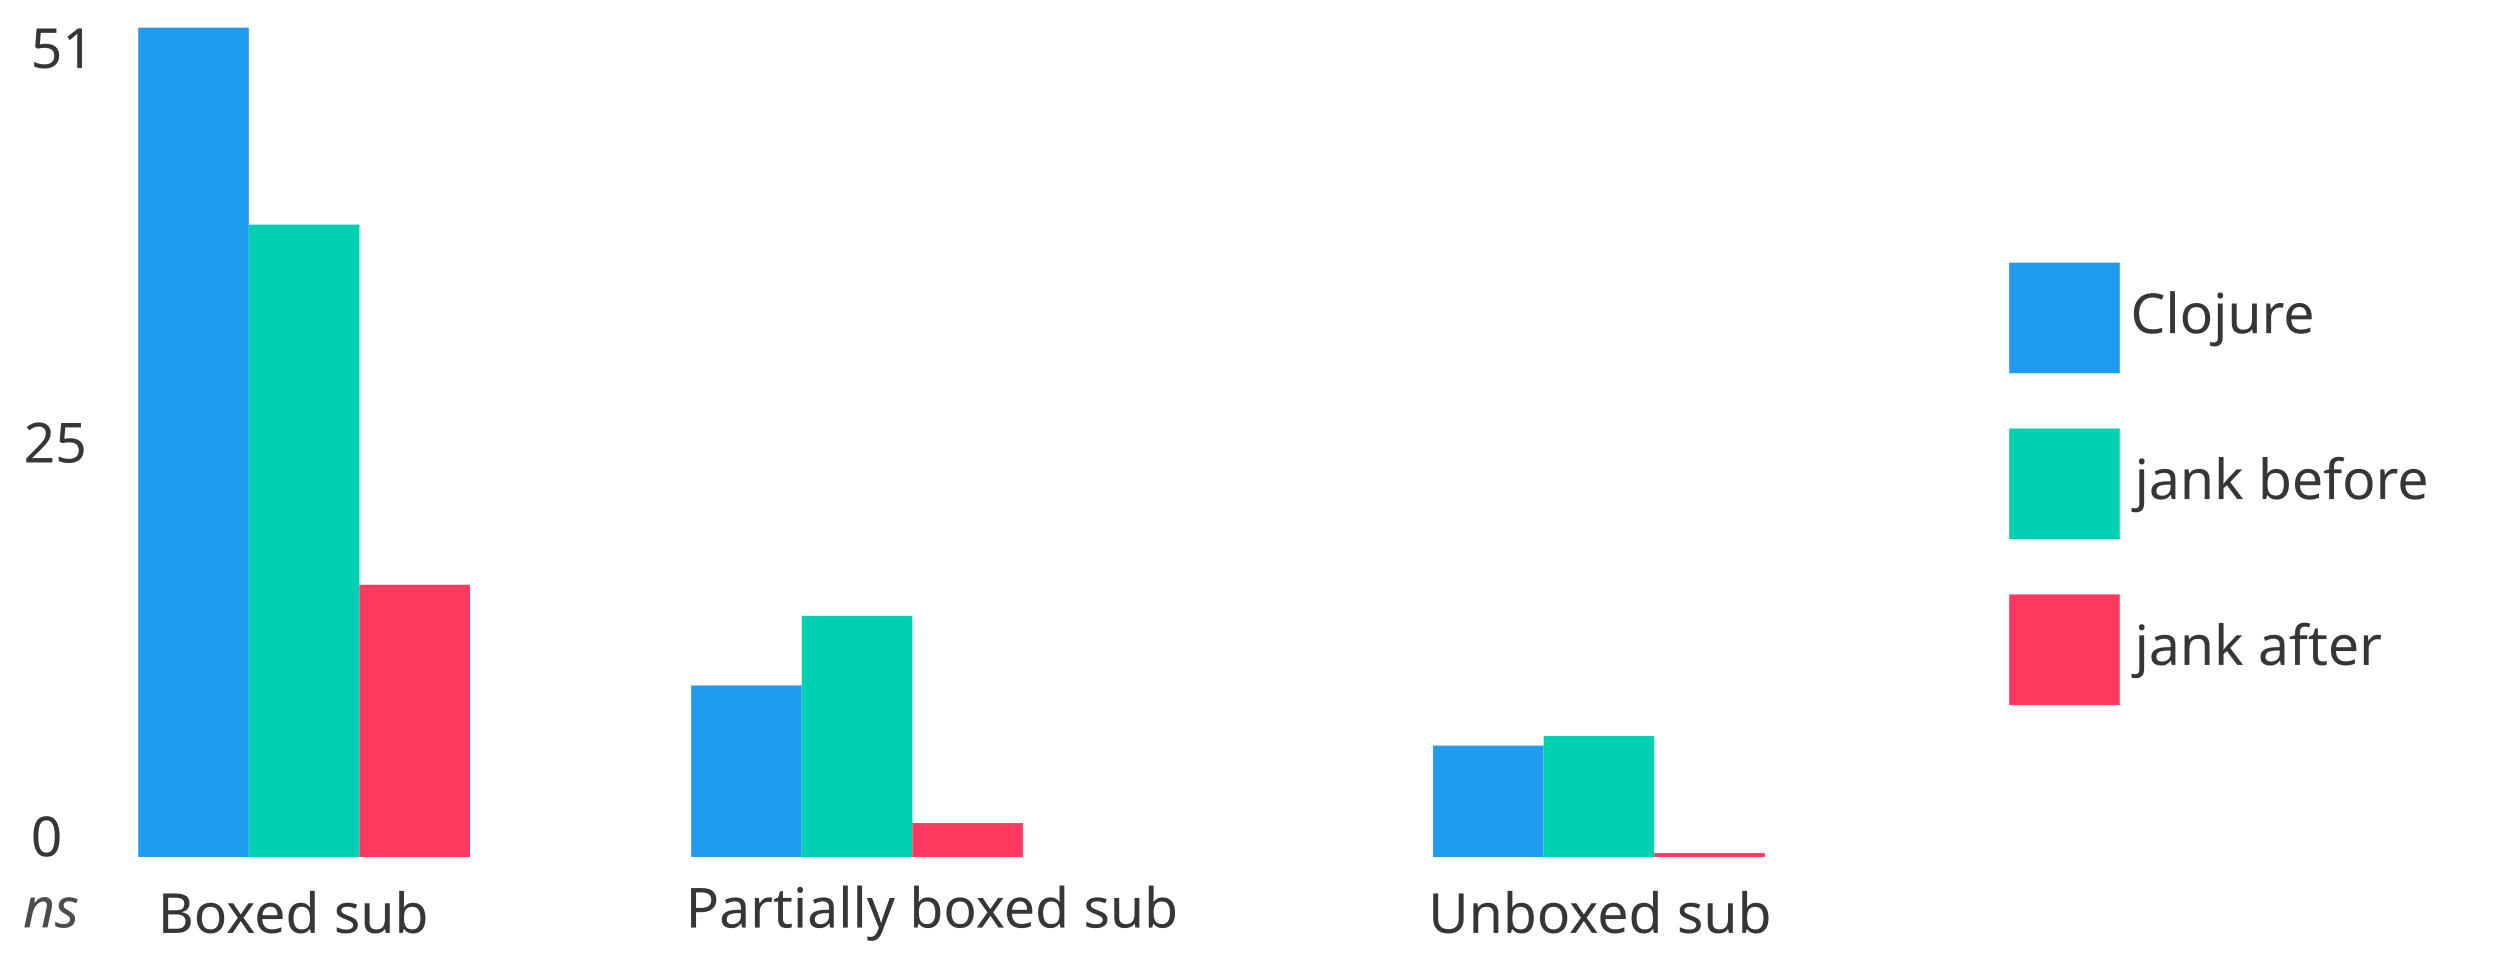
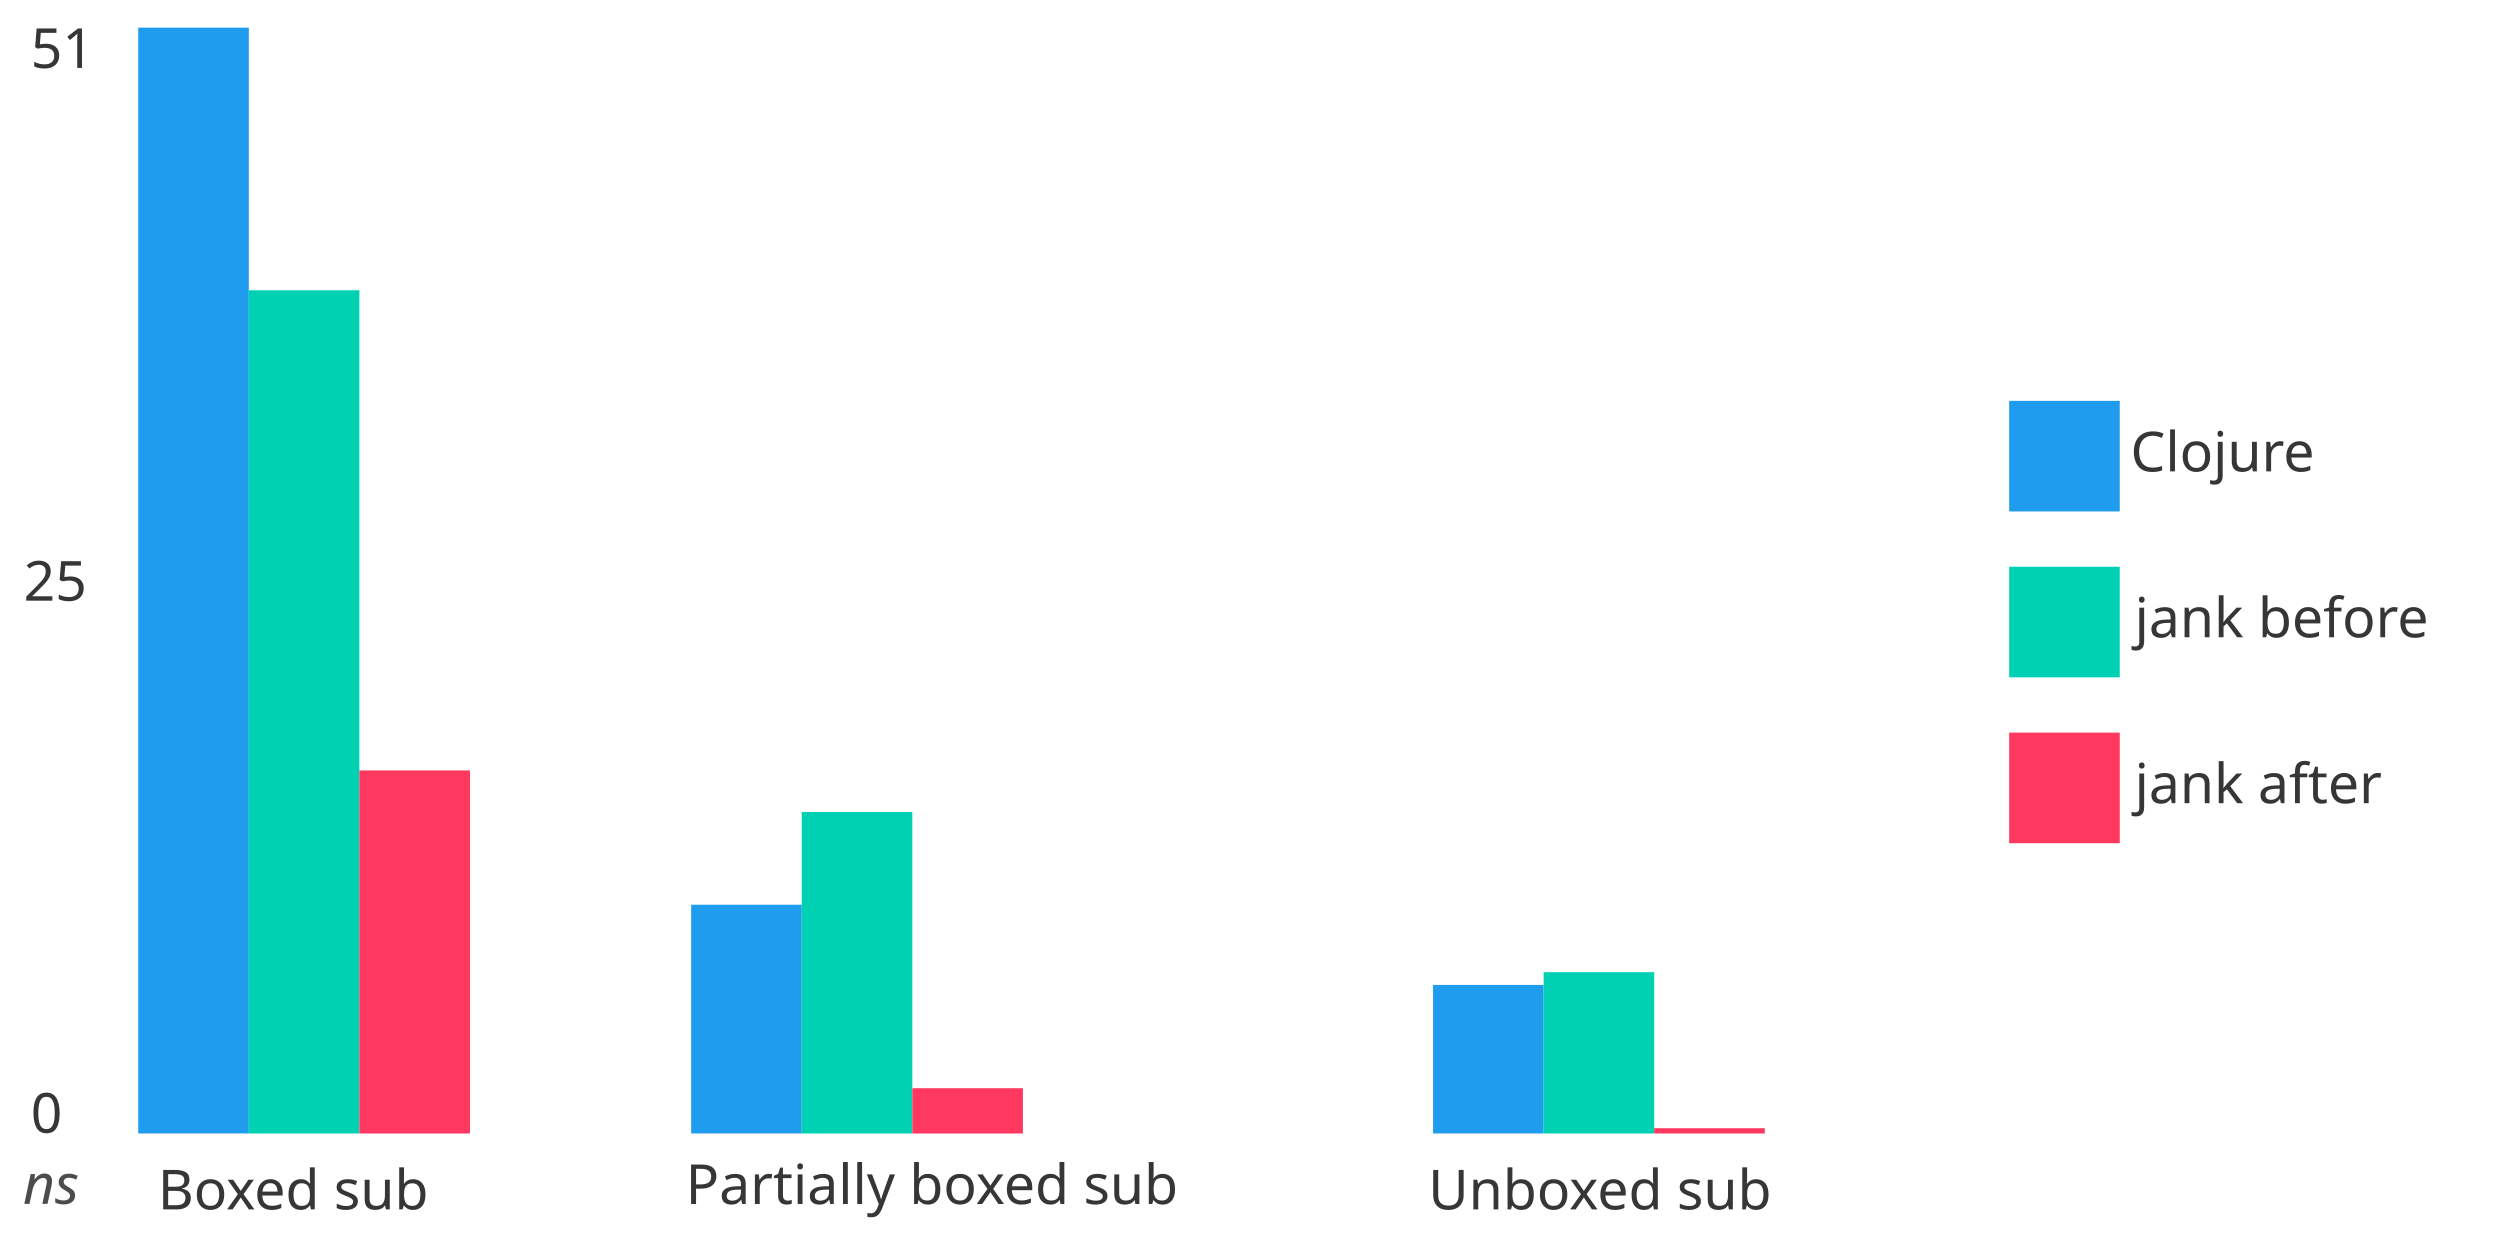
- <svg xmlns="http://www.w3.org/2000/svg" preserveAspectRatio="xMinYMin meet" version="1.2" viewBox="0 0 904.29 350">
+ <svg xmlns="http://www.w3.org/2000/svg" preserveAspectRatio="xMinYMin meet" version="1.2" viewBox="0 0 904.29 450">
  <defs>
    <style type="text/css">@font-face{ font-family: 'Comfortaa'; font-style: normal; font-weight: 400; src: url('https://fonts.gstatic.com/s/comfortaa/v40/1Pt_g8LJRfWJmhDAuUsSQamb1W0lwk4S4WjMDrMfJQ.ttf') format('truetype'); }
rect { stroke: none; }
.bar:hover { filter: brightness(115%); }
</style>
  </defs>
  <g transform="translate(11.118 10)" data-dali-layout-tag="distribute">
    <g data-dali-layout-tag="align">
-       <rect width="20" height="100" fill="none" />
+       <rect width="20" height="133.33" fill="none" />
      <text transform="translate(0 14.583)" fill="hsl(0, 0%, 21%)" font-family="Comfortaa" font-size="20">51</text>
    </g>
-     <g transform="translate(0 100)" data-dali-layout-tag="align">
-       <rect width="20" height="100" fill="none" />
-       <text transform="translate(-2.583 57.279)" fill="hsl(0, 0%, 21%)" font-family="Comfortaa" font-size="20">25</text>
+     <g transform="translate(0 133.33)" data-dali-layout-tag="align">
+       <rect width="20" height="133.33" fill="none" />
+       <text transform="translate(-2.583 73.945)" fill="hsl(0, 0%, 21%)" font-family="Comfortaa" font-size="20">25</text>
    </g>
-     <g transform="translate(0 200)" data-dali-layout-tag="align">
-       <rect width="20" height="100" fill="none" />
-       <text transform="translate(0 99.714)" fill="hsl(0, 0%, 21%)" font-family="Comfortaa" font-size="20">0</text>
+     <g transform="translate(0 266.67)" data-dali-layout-tag="align">
+       <rect width="20" height="133.33" fill="none" />
+       <text transform="translate(0 133.05)" fill="hsl(0, 0%, 21%)" font-family="Comfortaa" font-size="20">0</text>
    </g>
  </g>
  <g data-dali-layout-tag="align">
-     <rect x="10" y="320" width="20" height="20" fill="none" />
-     <text transform="translate(8.3105 335.46)" fill="rgba(0, 0, 0, 0.7)" font-family="Comfortaa" font-size="20" font-style="italic">ns</text>
+     <rect x="10" y="420" width="20" height="20" fill="none" />
+     <text transform="translate(8.3105 435.46)" fill="rgba(0, 0, 0, 0.7)" font-family="Comfortaa" font-size="20" font-style="italic">ns</text>
  </g>
-   <g transform="translate(50 320)" data-dali-layout-tag="stack">
+   <g transform="translate(50 420)" data-dali-layout-tag="stack">
    <g data-dali-layout-tag="stack">
      <g data-dali-layout-tag="align">
        <rect width="120" height="20" fill="none" />
        <text transform="translate(7.0931 17.454)" fill="hsl(0, 0%, 21%)" font-family="Comfortaa" font-size="20">Boxed sub</text>
      </g>
-       <g transform="translate(0 -310)" data-dali-layout-tag="stack">
-         <rect class="bar" width="40" height="300" fill="hsl(204, 86%, 53%)" />
-         <rect class="bar" transform="translate(40 71.244)" width="40" height="228.76" fill="hsl(171, 100%, 41%)" />
-         <rect class="bar" transform="translate(80 201.51)" width="40" height="98.49" fill="hsl(348, 100%, 61%)" />
+       <g transform="translate(0 -410)" data-dali-layout-tag="stack">
+         <rect class="bar" width="40" height="400" fill="hsl(204, 86%, 53%)" />
+         <rect class="bar" transform="translate(40 94.992)" width="40" height="305.01" fill="hsl(171, 100%, 41%)" />
+         <rect class="bar" transform="translate(80 268.68)" width="40" height="131.32" fill="hsl(348, 100%, 61%)" />
      </g>
    </g>
-     <g transform="translate(234.18)" data-dali-layout-tag="stack">
+     <g transform="translate(234.18 -7.6294e-6)" data-dali-layout-tag="stack">
      <g data-dali-layout-tag="align">
        <rect width="120" height="20" fill="none" />
        <text transform="translate(-36.144 15.518)" fill="hsl(0, 0%, 21%)" font-family="Comfortaa" font-size="20">Partially boxed sub</text>
      </g>
-       <g transform="translate(-34.178 -72.063)" data-dali-layout-tag="stack">
-         <rect class="bar" width="40" height="62.063" fill="hsl(204, 86%, 53%)" />
-         <rect class="bar" transform="translate(40 -25.159)" width="40" height="87.222" fill="hsl(171, 100%, 41%)" />
-         <rect class="bar" transform="translate(80 49.781)" width="40" height="12.281" fill="hsl(348, 100%, 61%)" />
+       <g transform="translate(-34.178 -92.75)" data-dali-layout-tag="stack">
+         <rect class="bar" width="40" height="82.75" fill="hsl(204, 86%, 53%)" />
+         <rect class="bar" transform="translate(40 -33.545)" width="40" height="116.3" fill="hsl(171, 100%, 41%)" />
+         <rect class="bar" transform="translate(80 66.375)" width="40" height="16.375" fill="hsl(348, 100%, 61%)" />
      </g>
    </g>
-     <g transform="translate(472.56 3.8147e-6)" data-dali-layout-tag="stack">
+     <g transform="translate(472.56)" data-dali-layout-tag="stack">
      <g data-dali-layout-tag="align">
        <rect width="120" height="20" fill="none" />
        <text transform="translate(-5.9375 17.454)" fill="hsl(0, 0%, 21%)" font-family="Comfortaa" font-size="20">Unboxed sub</text>
      </g>
-       <g transform="translate(-4.1992 -50.302)" data-dali-layout-tag="stack">
-         <rect class="bar" width="40" height="40.302" fill="hsl(204, 86%, 53%)" />
-         <rect class="bar" transform="translate(40 -3.4579)" width="40" height="43.76" fill="hsl(171, 100%, 41%)" />
-         <rect class="bar" transform="translate(80 38.871)" width="40" height="1.431" fill="hsl(348, 100%, 61%)" />
+       <g transform="translate(-4.1992 -63.736)" data-dali-layout-tag="stack">
+         <rect class="bar" width="40" height="53.736" fill="hsl(204, 86%, 53%)" />
+         <rect class="bar" transform="translate(40 -4.6105)" width="40" height="58.347" fill="hsl(171, 100%, 41%)" />
+         <rect class="bar" transform="translate(80 51.828)" width="40" height="1.908" fill="hsl(348, 100%, 61%)" />
      </g>
    </g>
  </g>
  <g data-dali-layout-tag="place">
-     <g transform="translate(726.75 95)" data-dali-layout-tag="stack">
+     <g transform="translate(726.75 145)" data-dali-layout-tag="stack">
      <g transform="translate(0)" data-dali-layout-tag="stack">
        <g data-dali-layout-tag="stack">
          <rect width="40" height="40" fill="hsl(204, 86%, 53%)" />
          <text transform="translate(43.874 25.518)" fill="hsl(0, 0%, 21%)" font-family="Comfortaa" font-size="20">Clojure</text>
        </g>
        <g transform="translate(0 60)" data-dali-layout-tag="stack">
          <rect width="40" height="40" fill="hsl(171, 100%, 41%)" />
          <text transform="translate(45.365 25.518)" fill="hsl(0, 0%, 21%)" font-family="Comfortaa" font-size="20">jank before</text>
        </g>
        <g transform="translate(0 120)" data-dali-layout-tag="stack">
          <rect width="40" height="40" fill="hsl(348, 100%, 61%)" />
          <text transform="translate(45.365 25.518)" fill="hsl(0, 0%, 21%)" font-family="Comfortaa" font-size="20">jank after</text>
        </g>
      </g>
    </g>
  </g>
</svg>
